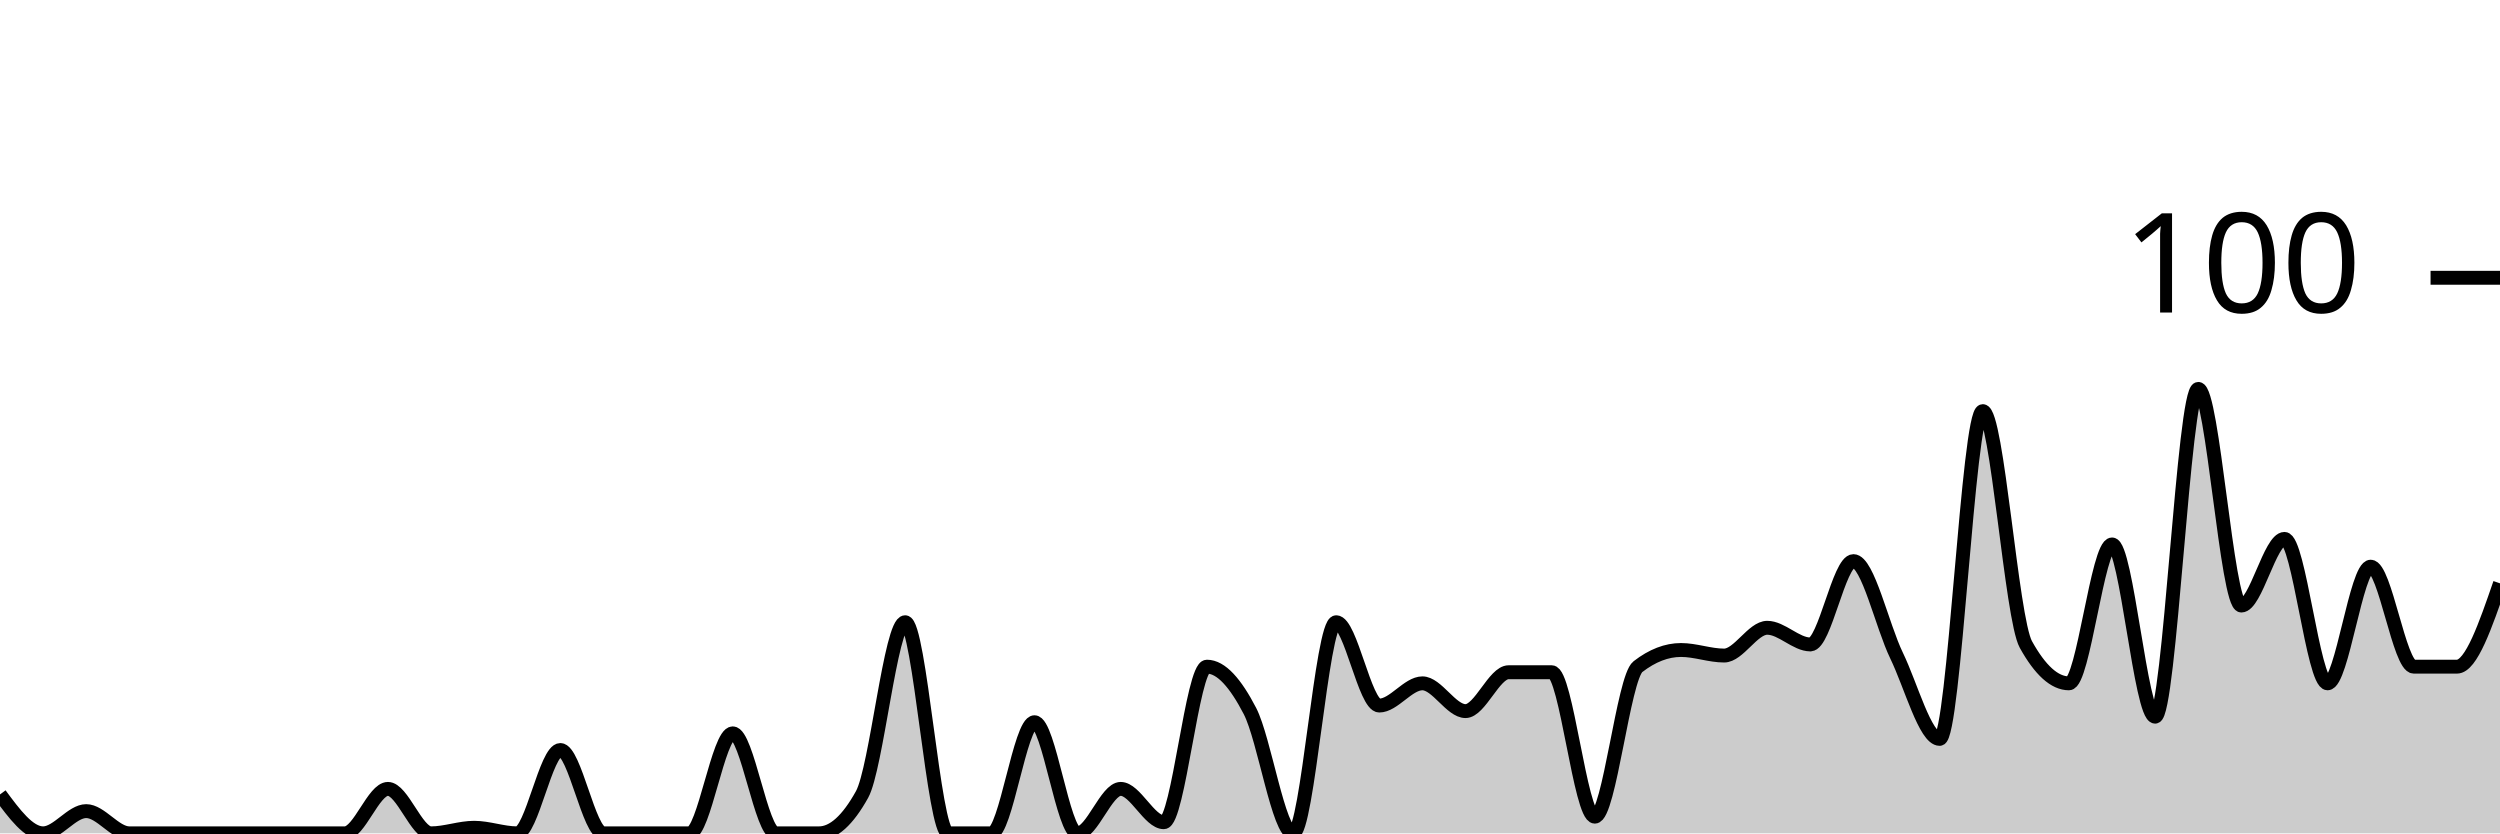
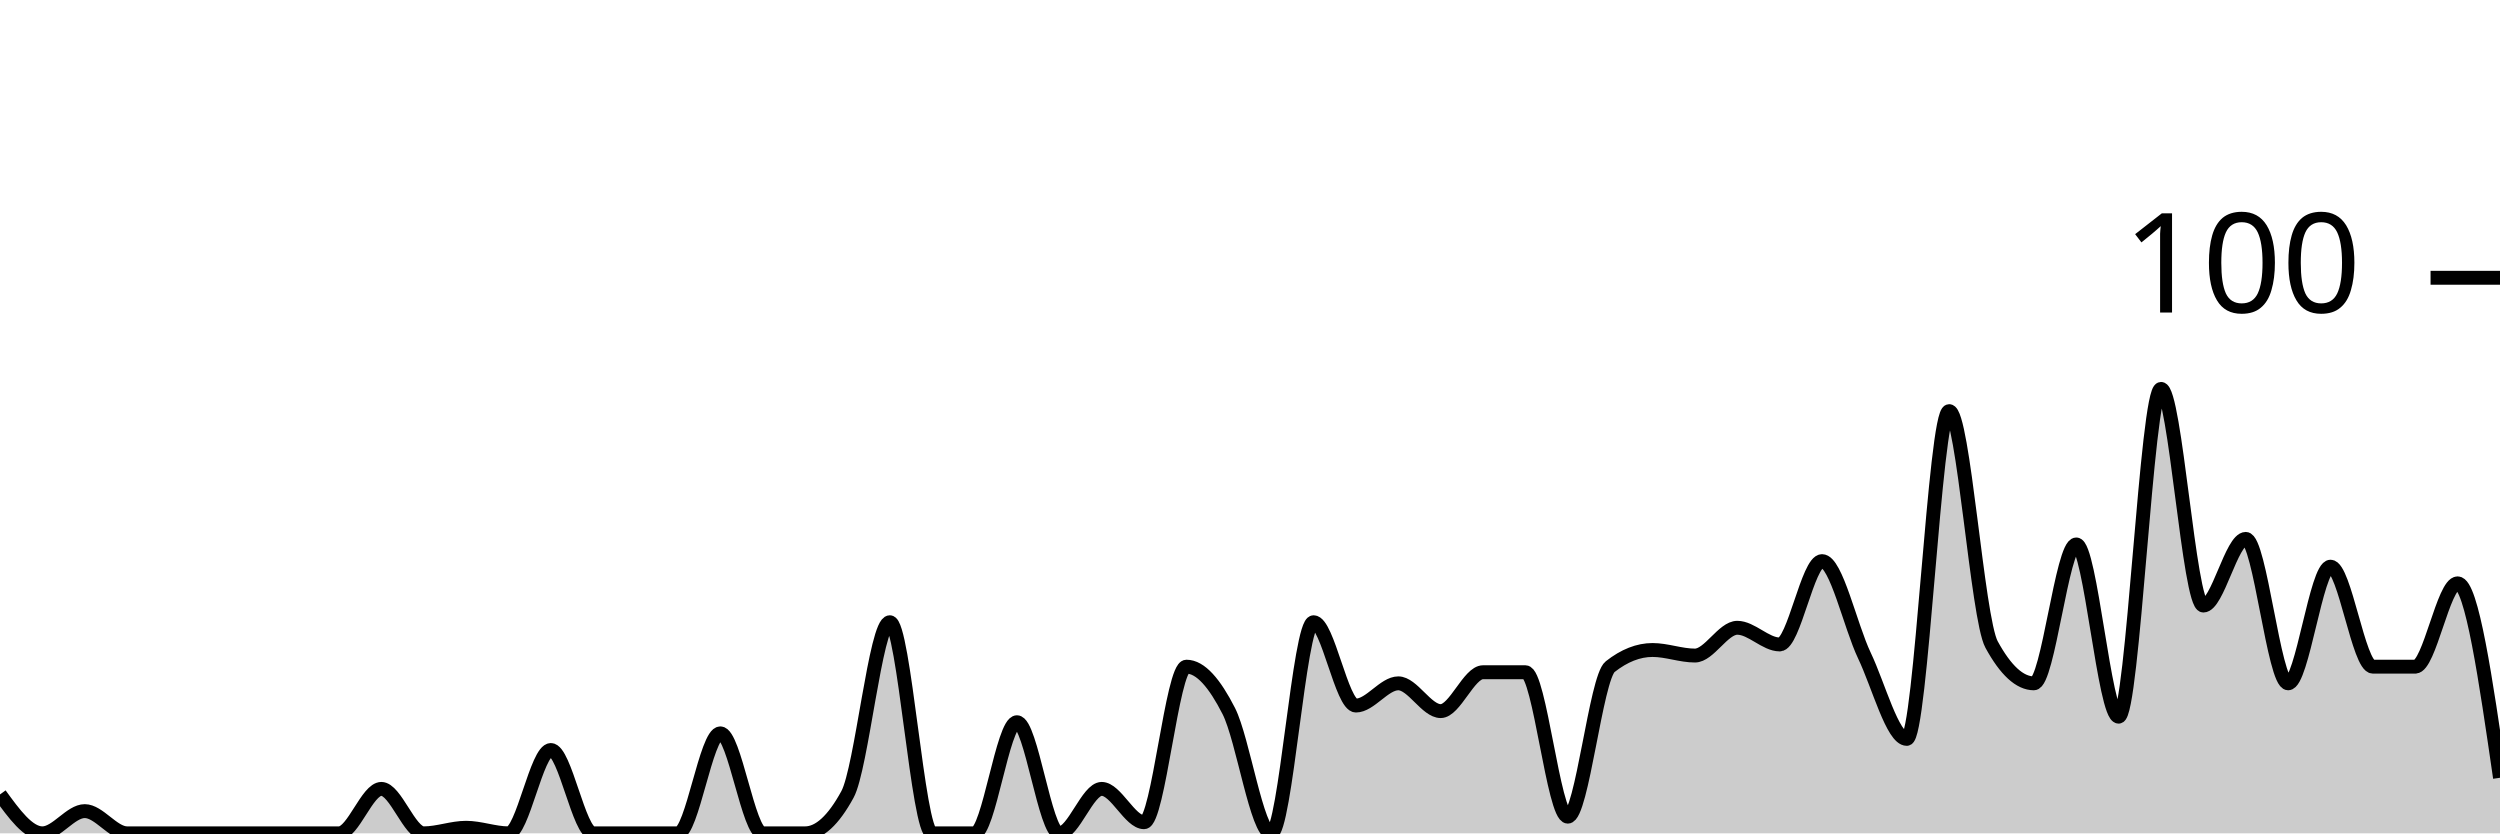
<svg xmlns="http://www.w3.org/2000/svg" viewBox="0 0 180 60">
  <g transform="translate(0,20)">
-     <path class="area" fill="rgba(0, 0, 0, 0.2)" d="M0,37.2C1.034,38.6,2.069,40,3.103,40C4.138,40,5.172,38.4,6.207,38.4C7.241,38.4,8.276,40,9.31,40C10.345,40,11.379,40,12.414,40C13.448,40,14.483,40,15.517,40C16.552,40,17.586,40,18.621,40C19.655,40,20.69,40,21.724,40C22.759,40,23.793,40,24.828,40C25.862,40,26.897,36.8,27.931,36.8C28.966,36.8,30,40,31.034,40C32.069,40,33.103,39.6,34.138,39.6C35.172,39.6,36.207,40,37.241,40C38.276,40,39.31,34,40.345,34C41.379,34,42.414,40,43.448,40C44.483,40,45.517,40,46.552,40C47.586,40,48.621,40,49.655,40C50.69,40,51.724,32.8,52.759,32.8C53.793,32.8,54.828,40,55.862,40C56.897,40,57.931,40,58.966,40C60,40,61.034,39.067,62.069,37.2C63.103,35.333,64.138,24.8,65.172,24.8C66.207,24.8,67.241,40,68.276,40C69.31,40,70.345,40,71.379,40C72.414,40,73.448,32,74.483,32C75.517,32,76.552,40,77.586,40C78.621,40,79.655,36.8,80.69,36.8C81.724,36.8,82.759,39.2,83.793,39.2C84.828,39.2,85.862,28,86.897,28C87.931,28,88.966,29.2,90,31.2C91.034,33.2,92.069,40,93.103,40C94.138,40,95.172,24.8,96.207,24.8C97.241,24.8,98.276,30.8,99.31,30.8C100.345,30.8,101.379,29.2,102.414,29.2C103.448,29.2,104.483,31.2,105.517,31.2C106.552,31.2,107.586,28.4,108.621,28.4C109.655,28.4,110.69,28.4,111.724,28.4C112.759,28.4,113.793,38.8,114.828,38.8C115.862,38.8,116.897,28.8,117.931,28C118.966,27.2,120,26.8,121.034,26.8C122.069,26.8,123.103,27.2,124.138,27.2C125.172,27.2,126.207,25.2,127.241,25.2C128.276,25.2,129.31,26.4,130.345,26.4C131.379,26.4,132.414,20.4,133.448,20.4C134.483,20.4,135.517,25.067,136.552,27.2C137.586,29.333,138.621,33.2,139.655,33.2C140.69,33.2,141.724,9.6,142.759,9.6C143.793,9.6,144.828,24.533,145.862,26.4C146.897,28.267,147.931,29.2,148.966,29.2C150,29.2,151.034,19.2,152.069,19.2C153.103,19.2,154.138,31.6,155.172,31.6C156.207,31.6,157.241,8,158.276,8C159.31,8,160.345,23.6,161.379,23.6C162.414,23.6,163.448,18.8,164.483,18.8C165.517,18.8,166.552,29.2,167.586,29.2C168.621,29.2,169.655,20.8,170.69,20.8C171.724,20.8,172.759,28,173.793,28C174.828,28,175.862,28,176.897,28C177.931,28,178.966,25,180,22L180,40C178.966,40,177.931,40,176.897,40C175.862,40,174.828,40,173.793,40C172.759,40,171.724,40,170.69,40C169.655,40,168.621,40,167.586,40C166.552,40,165.517,40,164.483,40C163.448,40,162.414,40,161.379,40C160.345,40,159.31,40,158.276,40C157.241,40,156.207,40,155.172,40C154.138,40,153.103,40,152.069,40C151.034,40,150,40,148.966,40C147.931,40,146.897,40,145.862,40C144.828,40,143.793,40,142.759,40C141.724,40,140.69,40,139.655,40C138.621,40,137.586,40,136.552,40C135.517,40,134.483,40,133.448,40C132.414,40,131.379,40,130.345,40C129.31,40,128.276,40,127.241,40C126.207,40,125.172,40,124.138,40C123.103,40,122.069,40,121.034,40C120,40,118.966,40,117.931,40C116.897,40,115.862,40,114.828,40C113.793,40,112.759,40,111.724,40C110.69,40,109.655,40,108.621,40C107.586,40,106.552,40,105.517,40C104.483,40,103.448,40,102.414,40C101.379,40,100.345,40,99.31,40C98.276,40,97.241,40,96.207,40C95.172,40,94.138,40,93.103,40C92.069,40,91.034,40,90,40C88.966,40,87.931,40,86.897,40C85.862,40,84.828,40,83.793,40C82.759,40,81.724,40,80.69,40C79.655,40,78.621,40,77.586,40C76.552,40,75.517,40,74.483,40C73.448,40,72.414,40,71.379,40C70.345,40,69.31,40,68.276,40C67.241,40,66.207,40,65.172,40C64.138,40,63.103,40,62.069,40C61.034,40,60,40,58.966,40C57.931,40,56.897,40,55.862,40C54.828,40,53.793,40,52.759,40C51.724,40,50.69,40,49.655,40C48.621,40,47.586,40,46.552,40C45.517,40,44.483,40,43.448,40C42.414,40,41.379,40,40.345,40C39.31,40,38.276,40,37.241,40C36.207,40,35.172,40,34.138,40C33.103,40,32.069,40,31.034,40C30,40,28.966,40,27.931,40C26.897,40,25.862,40,24.828,40C23.793,40,22.759,40,21.724,40C20.69,40,19.655,40,18.621,40C17.586,40,16.552,40,15.517,40C14.483,40,13.448,40,12.414,40C11.379,40,10.345,40,9.31,40C8.276,40,7.241,40,6.207,40C5.172,40,4.138,40,3.103,40C2.069,40,1.034,40,0,40Z" />
-     <path class="line" stroke="black" fill="none" d="M0,37.2C1.034,38.6,2.069,40,3.103,40C4.138,40,5.172,38.4,6.207,38.4C7.241,38.4,8.276,40,9.31,40C10.345,40,11.379,40,12.414,40C13.448,40,14.483,40,15.517,40C16.552,40,17.586,40,18.621,40C19.655,40,20.69,40,21.724,40C22.759,40,23.793,40,24.828,40C25.862,40,26.897,36.8,27.931,36.8C28.966,36.8,30,40,31.034,40C32.069,40,33.103,39.6,34.138,39.6C35.172,39.6,36.207,40,37.241,40C38.276,40,39.31,34,40.345,34C41.379,34,42.414,40,43.448,40C44.483,40,45.517,40,46.552,40C47.586,40,48.621,40,49.655,40C50.69,40,51.724,32.8,52.759,32.8C53.793,32.8,54.828,40,55.862,40C56.897,40,57.931,40,58.966,40C60,40,61.034,39.067,62.069,37.2C63.103,35.333,64.138,24.8,65.172,24.8C66.207,24.8,67.241,40,68.276,40C69.31,40,70.345,40,71.379,40C72.414,40,73.448,32,74.483,32C75.517,32,76.552,40,77.586,40C78.621,40,79.655,36.8,80.69,36.8C81.724,36.8,82.759,39.2,83.793,39.2C84.828,39.2,85.862,28,86.897,28C87.931,28,88.966,29.2,90,31.2C91.034,33.2,92.069,40,93.103,40C94.138,40,95.172,24.8,96.207,24.8C97.241,24.8,98.276,30.8,99.31,30.8C100.345,30.8,101.379,29.2,102.414,29.2C103.448,29.2,104.483,31.2,105.517,31.2C106.552,31.2,107.586,28.4,108.621,28.4C109.655,28.4,110.69,28.4,111.724,28.4C112.759,28.4,113.793,38.8,114.828,38.8C115.862,38.8,116.897,28.8,117.931,28C118.966,27.2,120,26.8,121.034,26.8C122.069,26.8,123.103,27.2,124.138,27.2C125.172,27.2,126.207,25.2,127.241,25.2C128.276,25.2,129.31,26.4,130.345,26.4C131.379,26.4,132.414,20.4,133.448,20.4C134.483,20.4,135.517,25.067,136.552,27.2C137.586,29.333,138.621,33.2,139.655,33.2C140.69,33.2,141.724,9.6,142.759,9.6C143.793,9.6,144.828,24.533,145.862,26.4C146.897,28.267,147.931,29.2,148.966,29.2C150,29.2,151.034,19.2,152.069,19.2C153.103,19.2,154.138,31.6,155.172,31.6C156.207,31.6,157.241,8,158.276,8C159.31,8,160.345,23.6,161.379,23.6C162.414,23.6,163.448,18.8,164.483,18.8C165.517,18.8,166.552,29.2,167.586,29.2C168.621,29.2,169.655,20.8,170.69,20.8C171.724,20.8,172.759,28,173.793,28C174.828,28,175.862,28,176.897,28C177.931,28,178.966,25,180,22" />
+     <path class="area" fill="rgba(0, 0, 0, 0.2)" d="M0,37.2C1.017,38.6,2.034,40,3.051,40C4.068,40,5.085,38.4,6.102,38.4C7.119,38.4,8.136,40,9.153,40C10.169,40,11.186,40,12.203,40C13.22,40,14.237,40,15.254,40C16.271,40,17.288,40,18.305,40C19.322,40,20.339,40,21.356,40C22.373,40,23.39,40,24.407,40C25.424,40,26.441,36.8,27.458,36.8C28.475,36.8,29.492,40,30.508,40C31.525,40,32.542,39.6,33.559,39.6C34.576,39.6,35.593,40,36.61,40C37.627,40,38.644,34,39.661,34C40.678,34,41.695,40,42.712,40C43.729,40,44.746,40,45.763,40C46.78,40,47.797,40,48.814,40C49.831,40,50.847,32.8,51.864,32.8C52.881,32.8,53.898,40,54.915,40C55.932,40,56.949,40,57.966,40C58.983,40,60,39.067,61.017,37.2C62.034,35.333,63.051,24.8,64.068,24.8C65.085,24.8,66.102,40,67.119,40C68.136,40,69.153,40,70.169,40C71.186,40,72.203,32,73.22,32C74.237,32,75.254,40,76.271,40C77.288,40,78.305,36.8,79.322,36.8C80.339,36.8,81.356,39.2,82.373,39.2C83.39,39.2,84.407,28,85.424,28C86.441,28,87.458,29.2,88.475,31.2C89.492,33.2,90.508,40,91.525,40C92.542,40,93.559,24.8,94.576,24.8C95.593,24.8,96.61,30.8,97.627,30.8C98.644,30.8,99.661,29.2,100.678,29.2C101.695,29.2,102.712,31.2,103.729,31.2C104.746,31.2,105.763,28.4,106.78,28.4C107.797,28.4,108.814,28.4,109.831,28.4C110.847,28.4,111.864,38.8,112.881,38.8C113.898,38.8,114.915,28.8,115.932,28C116.949,27.2,117.966,26.8,118.983,26.8C120,26.8,121.017,27.2,122.034,27.2C123.051,27.2,124.068,25.2,125.085,25.2C126.102,25.2,127.119,26.4,128.136,26.4C129.153,26.4,130.169,20.4,131.186,20.4C132.203,20.4,133.22,25.067,134.237,27.2C135.254,29.333,136.271,33.2,137.288,33.2C138.305,33.2,139.322,9.6,140.339,9.6C141.356,9.6,142.373,24.533,143.39,26.4C144.407,28.267,145.424,29.2,146.441,29.2C147.458,29.2,148.475,19.2,149.492,19.2C150.508,19.2,151.525,31.6,152.542,31.6C153.559,31.6,154.576,8,155.593,8C156.61,8,157.627,23.6,158.644,23.6C159.661,23.6,160.678,18.8,161.695,18.8C162.712,18.8,163.729,29.2,164.746,29.2C165.763,29.2,166.78,20.8,167.797,20.8C168.814,20.8,169.831,28,170.847,28C171.864,28,172.881,28,173.898,28C174.915,28,175.932,22,176.949,22C177.966,22,178.983,29,180,36L180,40C178.983,40,177.966,40,176.949,40C175.932,40,174.915,40,173.898,40C172.881,40,171.864,40,170.847,40C169.831,40,168.814,40,167.797,40C166.78,40,165.763,40,164.746,40C163.729,40,162.712,40,161.695,40C160.678,40,159.661,40,158.644,40C157.627,40,156.61,40,155.593,40C154.576,40,153.559,40,152.542,40C151.525,40,150.508,40,149.492,40C148.475,40,147.458,40,146.441,40C145.424,40,144.407,40,143.39,40C142.373,40,141.356,40,140.339,40C139.322,40,138.305,40,137.288,40C136.271,40,135.254,40,134.237,40C133.22,40,132.203,40,131.186,40C130.169,40,129.153,40,128.136,40C127.119,40,126.102,40,125.085,40C124.068,40,123.051,40,122.034,40C121.017,40,120,40,118.983,40C117.966,40,116.949,40,115.932,40C114.915,40,113.898,40,112.881,40C111.864,40,110.847,40,109.831,40C108.814,40,107.797,40,106.78,40C105.763,40,104.746,40,103.729,40C102.712,40,101.695,40,100.678,40C99.661,40,98.644,40,97.627,40C96.61,40,95.593,40,94.576,40C93.559,40,92.542,40,91.525,40C90.508,40,89.492,40,88.475,40C87.458,40,86.441,40,85.424,40C84.407,40,83.39,40,82.373,40C81.356,40,80.339,40,79.322,40C78.305,40,77.288,40,76.271,40C75.254,40,74.237,40,73.22,40C72.203,40,71.186,40,70.169,40C69.153,40,68.136,40,67.119,40C66.102,40,65.085,40,64.068,40C63.051,40,62.034,40,61.017,40C60,40,58.983,40,57.966,40C56.949,40,55.932,40,54.915,40C53.898,40,52.881,40,51.864,40C50.847,40,49.831,40,48.814,40C47.797,40,46.78,40,45.763,40C44.746,40,43.729,40,42.712,40C41.695,40,40.678,40,39.661,40C38.644,40,37.627,40,36.61,40C35.593,40,34.576,40,33.559,40C32.542,40,31.525,40,30.508,40C29.492,40,28.475,40,27.458,40C26.441,40,25.424,40,24.407,40C23.39,40,22.373,40,21.356,40C20.339,40,19.322,40,18.305,40C17.288,40,16.271,40,15.254,40C14.237,40,13.22,40,12.203,40C11.186,40,10.169,40,9.153,40C8.136,40,7.119,40,6.102,40C5.085,40,4.068,40,3.051,40C2.034,40,1.017,40,0,40Z" />
+     <path class="line" stroke="black" fill="none" d="M0,37.2C1.017,38.6,2.034,40,3.051,40C4.068,40,5.085,38.4,6.102,38.4C7.119,38.4,8.136,40,9.153,40C10.169,40,11.186,40,12.203,40C13.22,40,14.237,40,15.254,40C16.271,40,17.288,40,18.305,40C19.322,40,20.339,40,21.356,40C22.373,40,23.39,40,24.407,40C25.424,40,26.441,36.8,27.458,36.8C28.475,36.8,29.492,40,30.508,40C31.525,40,32.542,39.6,33.559,39.6C34.576,39.6,35.593,40,36.61,40C37.627,40,38.644,34,39.661,34C40.678,34,41.695,40,42.712,40C43.729,40,44.746,40,45.763,40C46.78,40,47.797,40,48.814,40C49.831,40,50.847,32.8,51.864,32.8C52.881,32.8,53.898,40,54.915,40C55.932,40,56.949,40,57.966,40C58.983,40,60,39.067,61.017,37.2C62.034,35.333,63.051,24.8,64.068,24.8C65.085,24.8,66.102,40,67.119,40C68.136,40,69.153,40,70.169,40C71.186,40,72.203,32,73.22,32C74.237,32,75.254,40,76.271,40C77.288,40,78.305,36.8,79.322,36.8C80.339,36.8,81.356,39.2,82.373,39.2C83.39,39.2,84.407,28,85.424,28C86.441,28,87.458,29.2,88.475,31.2C89.492,33.2,90.508,40,91.525,40C92.542,40,93.559,24.8,94.576,24.8C95.593,24.8,96.61,30.8,97.627,30.8C98.644,30.8,99.661,29.2,100.678,29.2C101.695,29.2,102.712,31.2,103.729,31.2C104.746,31.2,105.763,28.4,106.78,28.4C107.797,28.4,108.814,28.4,109.831,28.4C110.847,28.4,111.864,38.8,112.881,38.8C113.898,38.8,114.915,28.8,115.932,28C116.949,27.2,117.966,26.8,118.983,26.8C120,26.8,121.017,27.2,122.034,27.2C123.051,27.2,124.068,25.2,125.085,25.2C126.102,25.2,127.119,26.4,128.136,26.4C129.153,26.4,130.169,20.4,131.186,20.4C132.203,20.4,133.22,25.067,134.237,27.2C135.254,29.333,136.271,33.2,137.288,33.2C138.305,33.2,139.322,9.6,140.339,9.6C141.356,9.6,142.373,24.533,143.39,26.4C144.407,28.267,145.424,29.2,146.441,29.2C147.458,29.2,148.475,19.2,149.492,19.2C150.508,19.2,151.525,31.6,152.542,31.6C153.559,31.6,154.576,8,155.593,8C156.61,8,157.627,23.6,158.644,23.6C159.661,23.6,160.678,18.8,161.695,18.8C162.712,18.8,163.729,29.2,164.746,29.2C165.763,29.2,166.78,20.8,167.797,20.8C168.814,20.8,169.831,28,170.847,28C171.864,28,172.881,28,173.898,28C174.915,28,175.932,22,176.949,22C177.966,22,178.983,29,180,36" />
    <path class="axis-ceiling" stroke-width="1" stroke="black" fill="none" d="M175,0L180,0" />
    <text class="axis-ceiling-label" font-family="sans-serif" text-anchor="end" font-size="10px" x="170" y="2.5">100</text>
  </g>
</svg>
